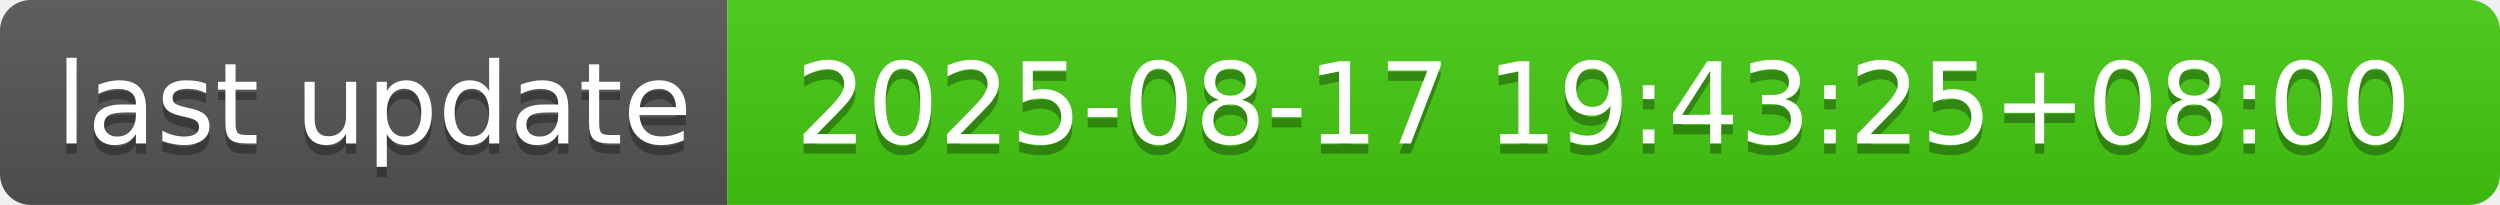
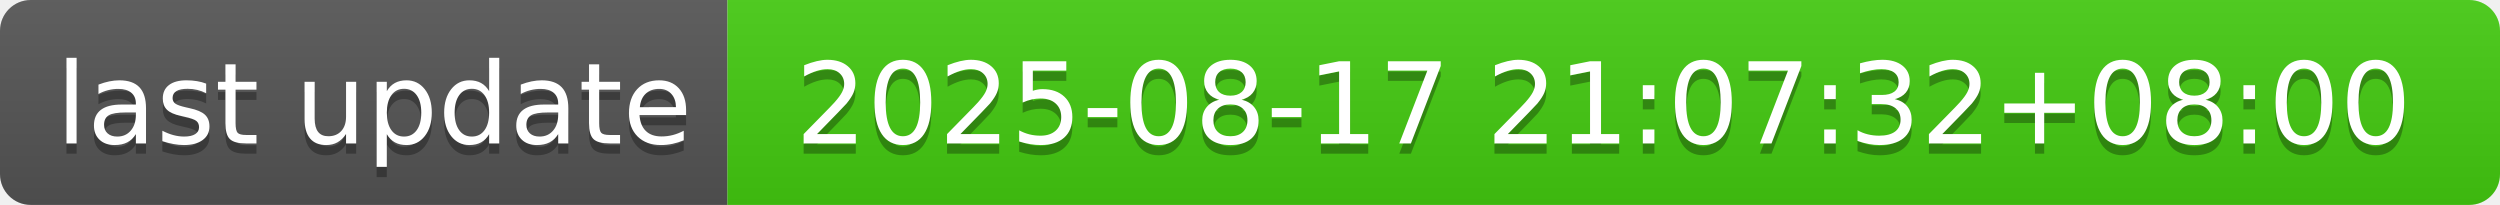
- <svg xmlns="http://www.w3.org/2000/svg" width="244" height="20" role="img" aria-label="last update: 2025-08-17 19:43:25+08:00">
+ <svg xmlns="http://www.w3.org/2000/svg" width="244" height="20" role="img" aria-label="last update: 2025-08-17 21:07:32+08:00">
  <linearGradient id="s" x2="0" y2="100%">
    <stop offset="0" stop-color="#bbb" stop-opacity=".1" />
    <stop offset="1" stop-opacity=".1" />
  </linearGradient>
  <clipPath id="r">
    <rect width="244" height="20" rx="3" fill="#fff" />
  </clipPath>
  <g clip-path="url(#r)">
    <rect width="71" height="20" fill="#555" />
    <rect x="71" width="173" height="20" fill="#4c1" />
    <rect width="244" height="20" fill="url(#s)" />
  </g>
  <g fill="#fff" text-anchor="middle" font-family="Verdana,Geneva,DejaVu Sans,sans-serif" text-rendering="geometricPrecision" font-size="110">
    <text aria-hidden="true" x="365" y="150" fill="#010101" fill-opacity=".3" transform="scale(.1)" textLength="610">last update</text>
    <text x="365" y="140" transform="scale(.1)" fill="#fff" textLength="610">last update</text>
-     <text aria-hidden="true" x="1565" y="150" fill="#010101" fill-opacity=".3" transform="scale(.1)" textLength="1630">2025-08-17 19:43:25+08:00</text>
-     <text x="1565" y="140" transform="scale(.1)" fill="#fff" textLength="1630">2025-08-17 19:43:25+08:00</text>
+     <text aria-hidden="true" x="1565" y="150" fill="#010101" fill-opacity=".3" transform="scale(.1)" textLength="1630">2025-08-17 21:07:32+08:00</text>
+     <text x="1565" y="140" transform="scale(.1)" fill="#fff" textLength="1630">2025-08-17 21:07:32+08:00</text>
  </g>
</svg>
